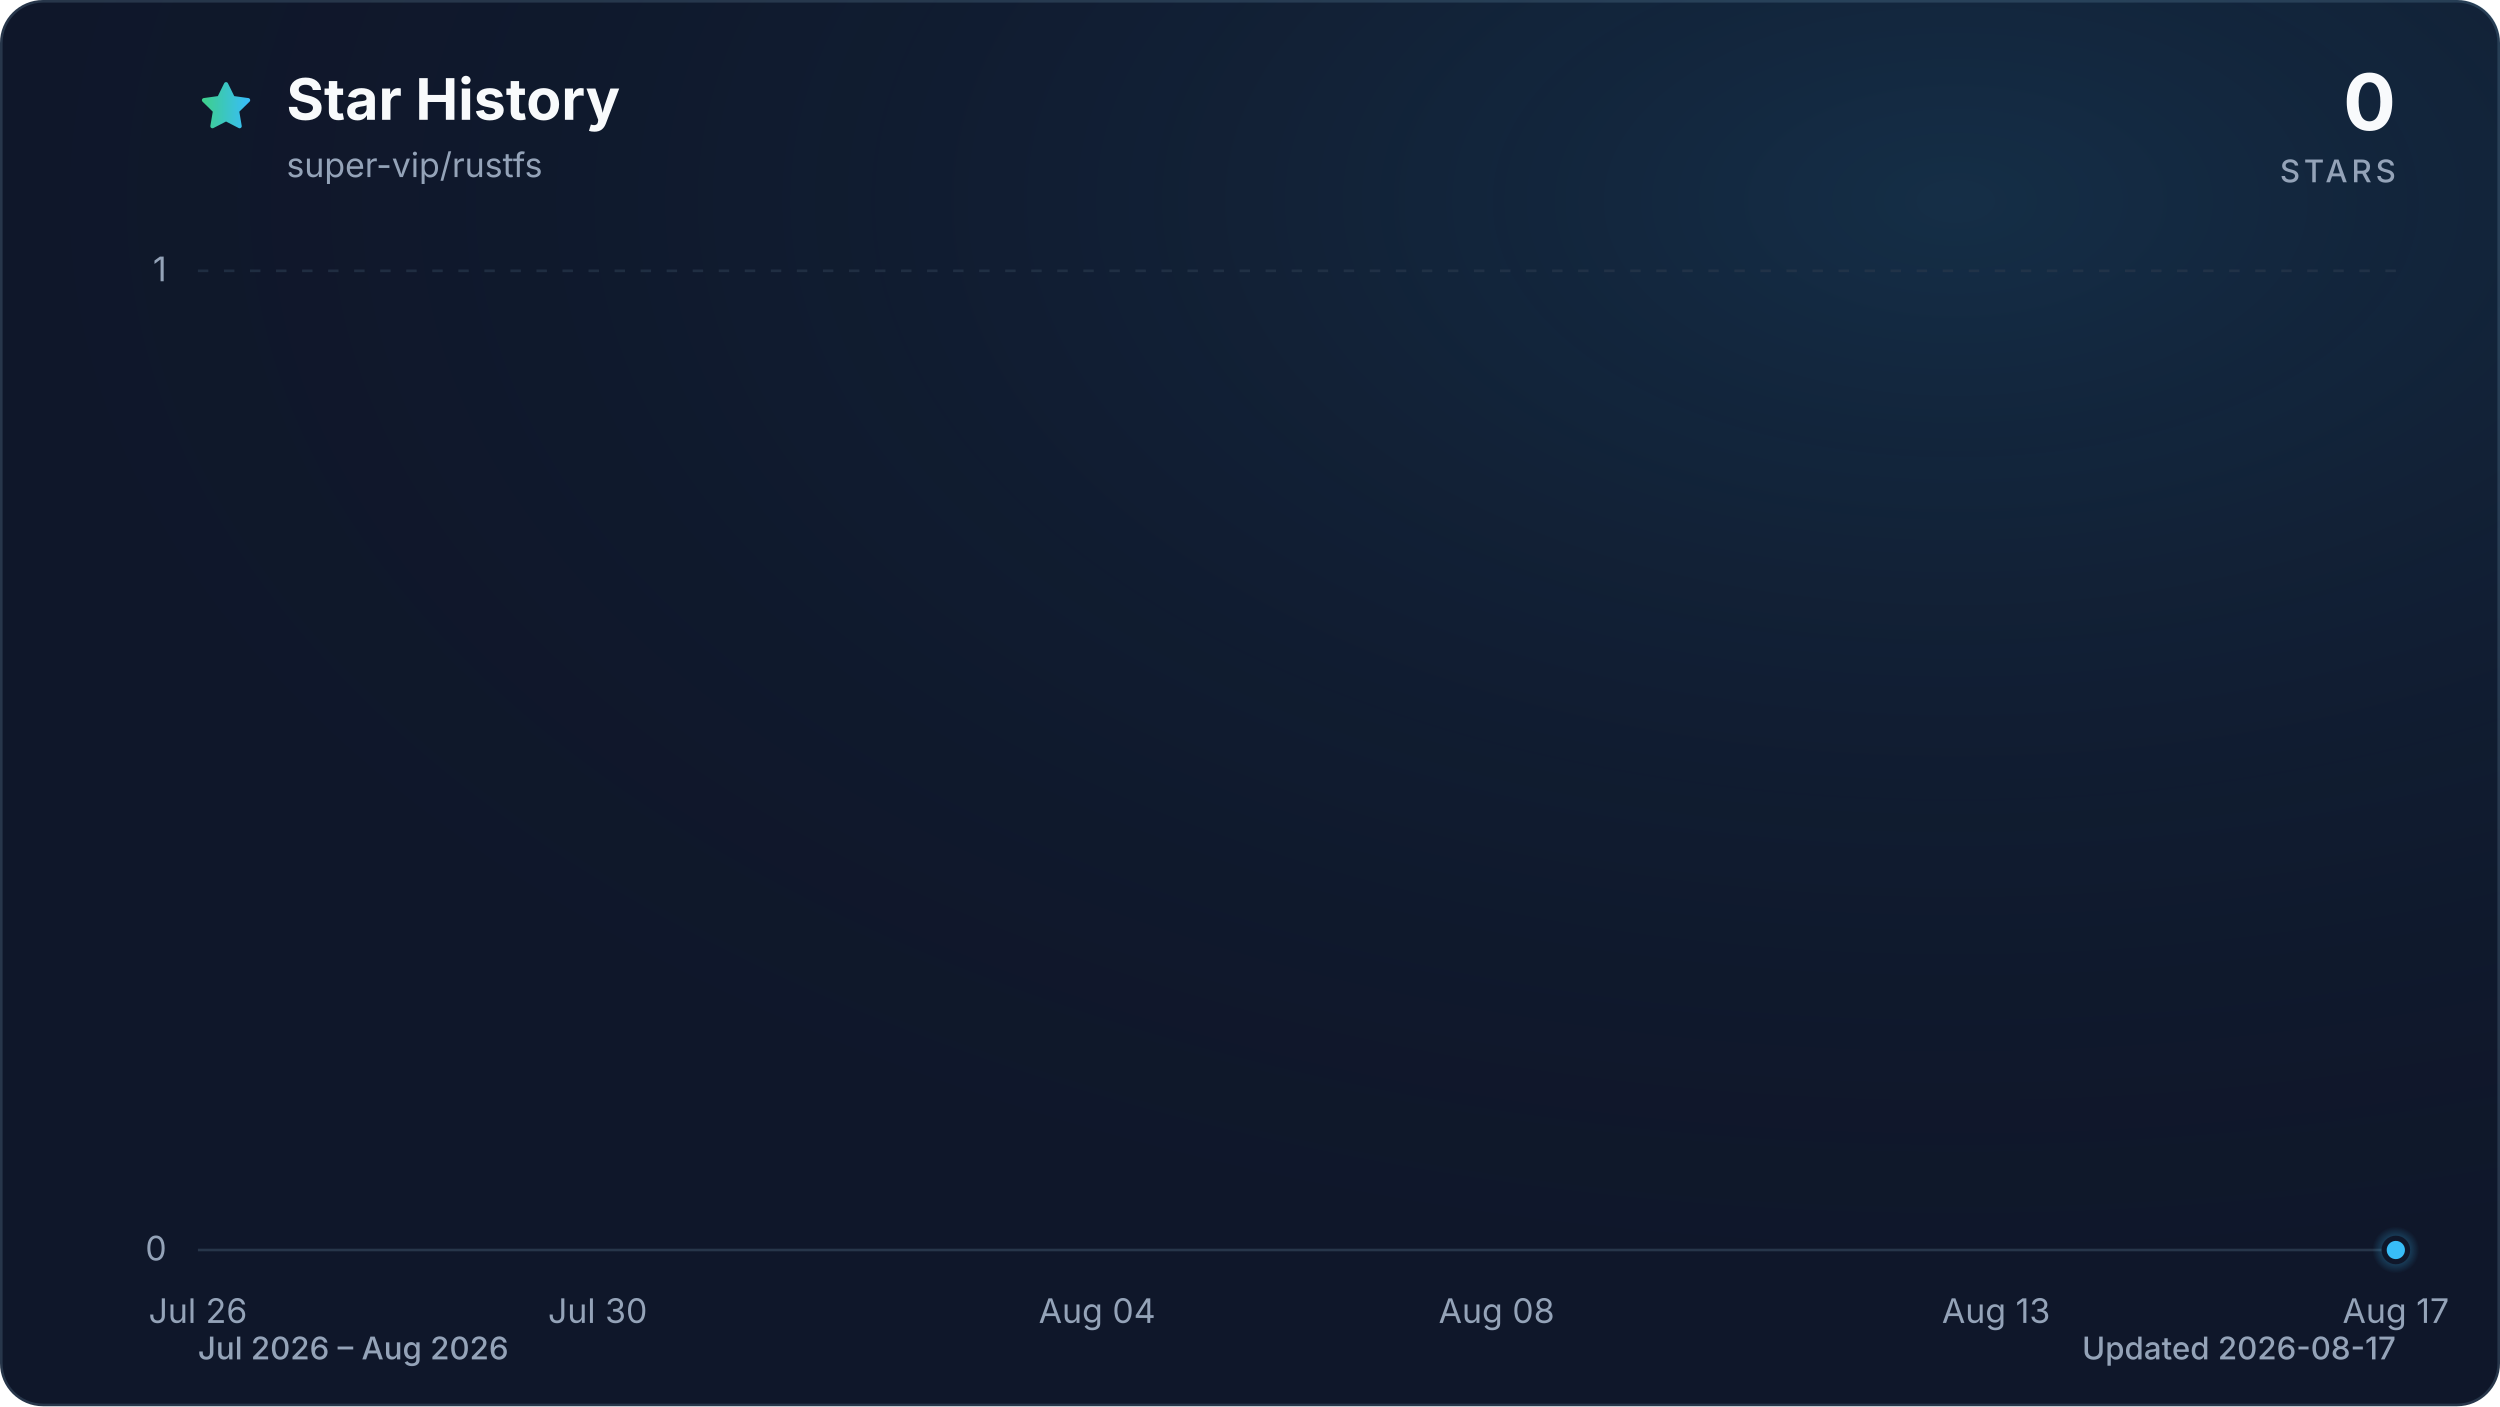
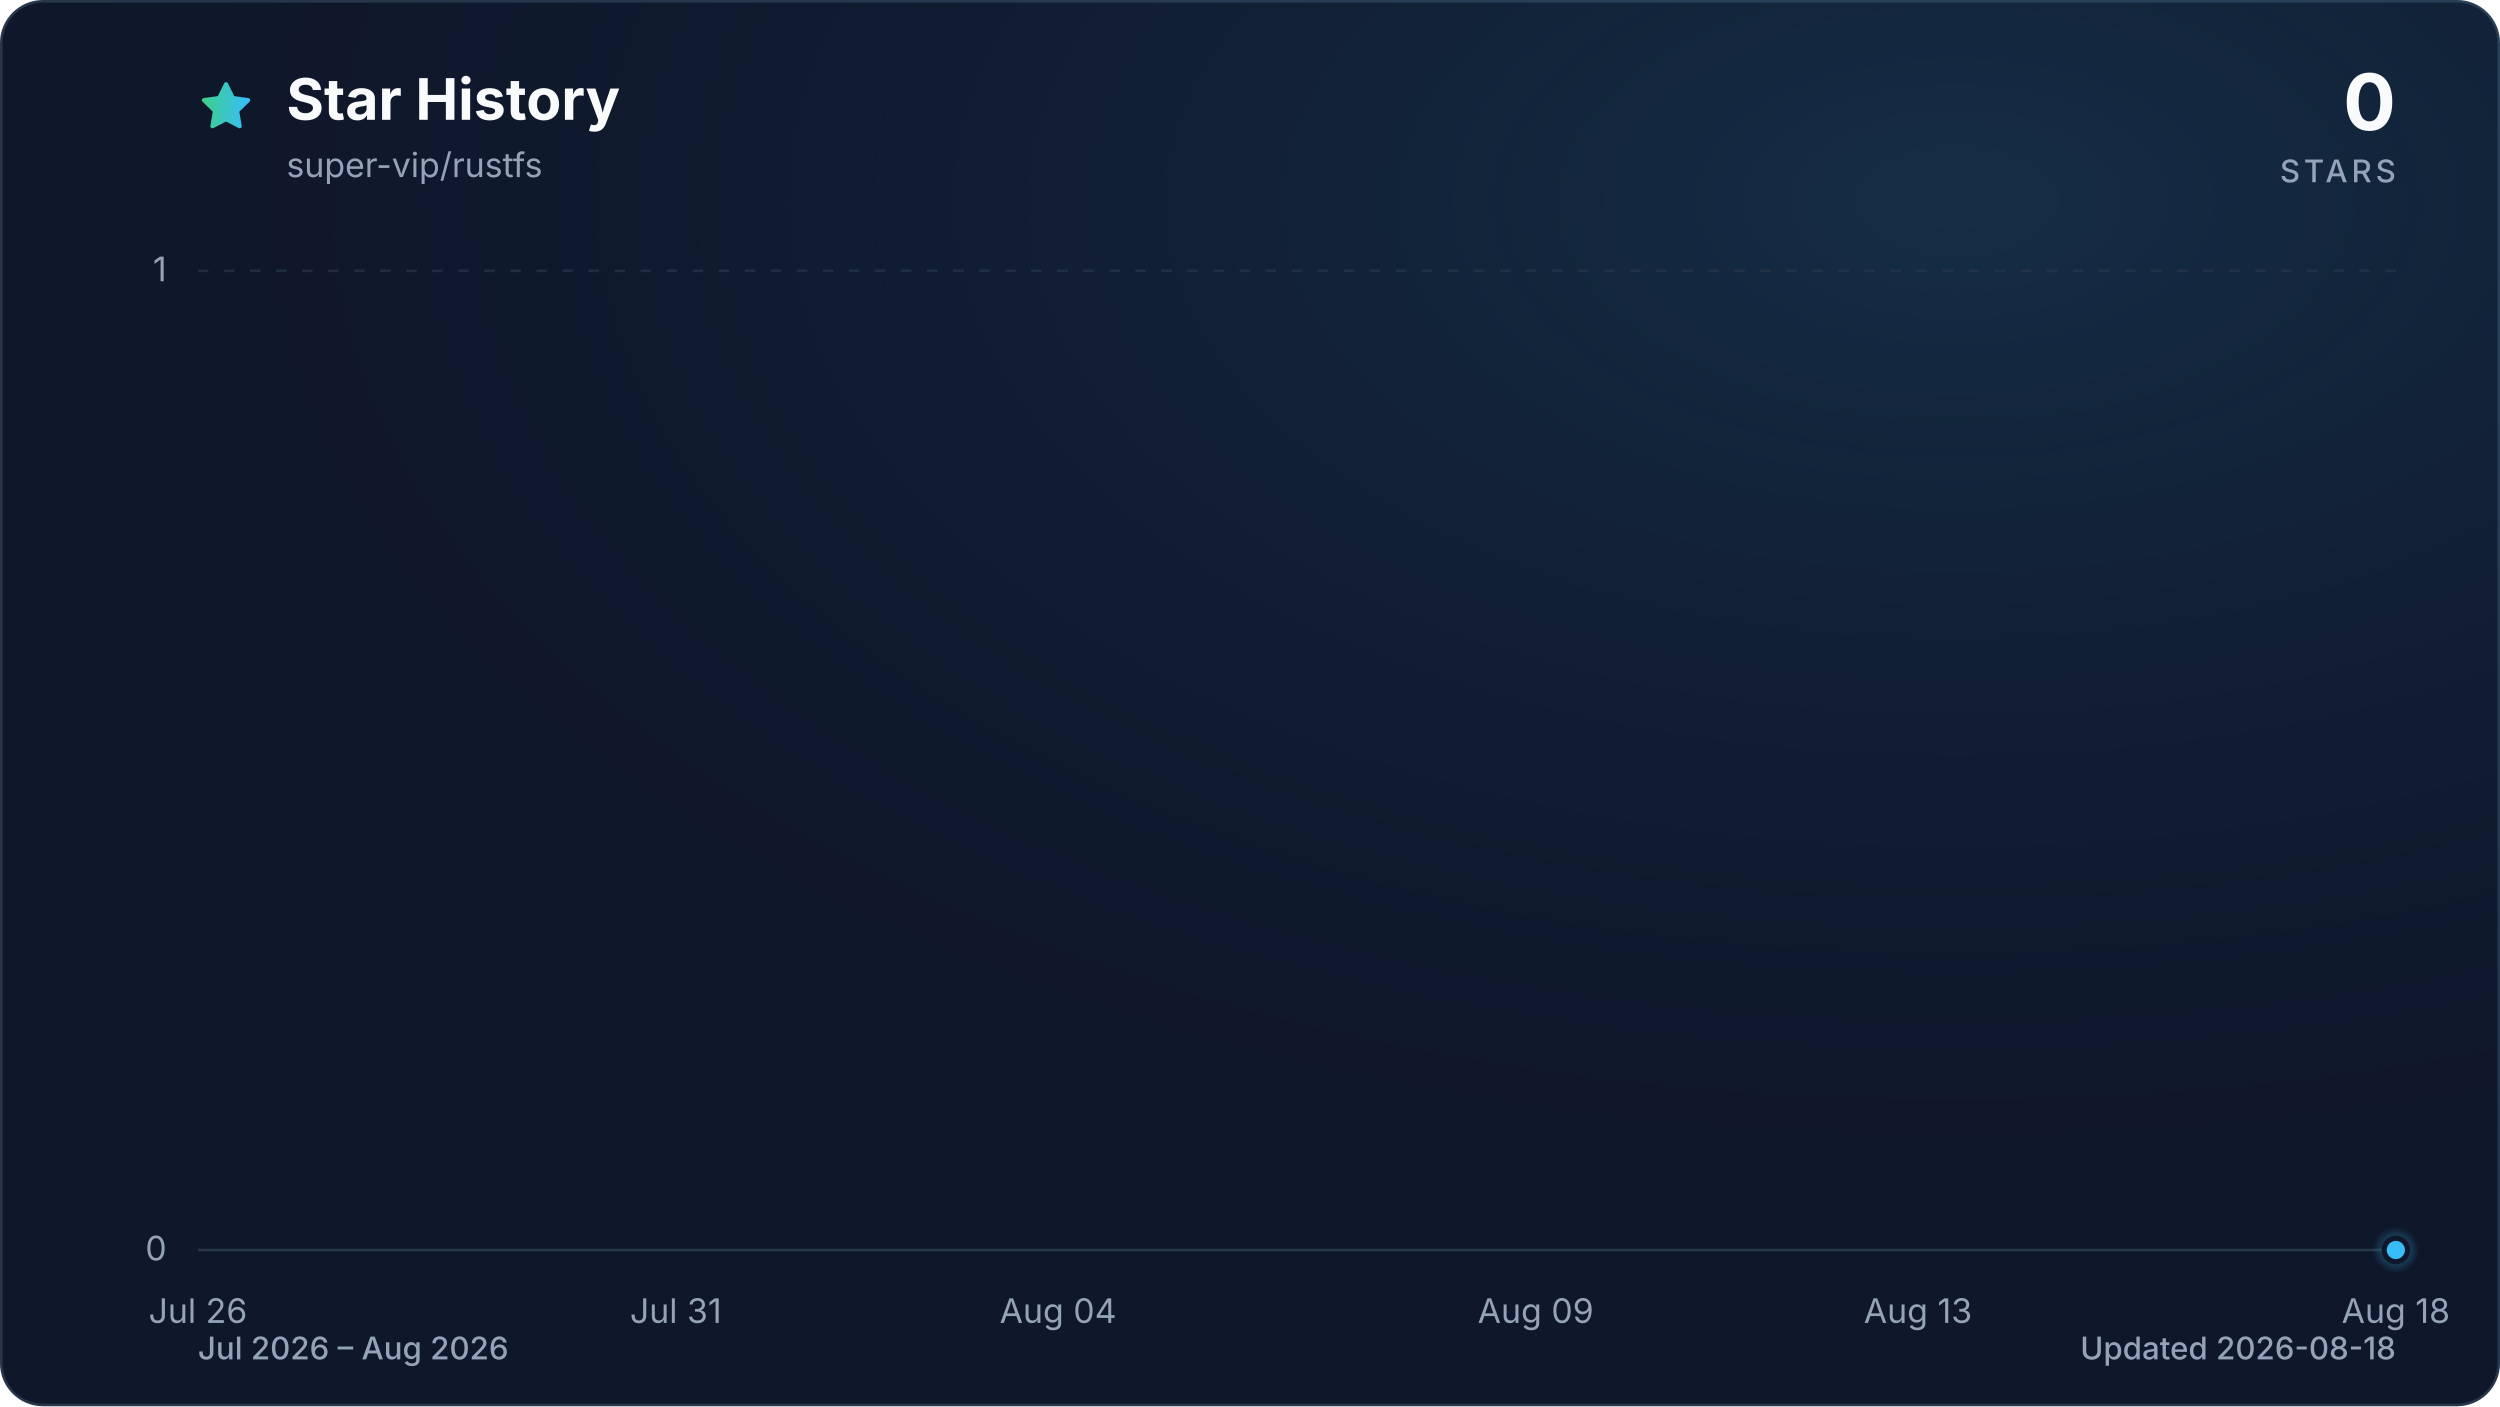
<svg xmlns="http://www.w3.org/2000/svg" viewBox="0 0 960 540" role="img" aria-labelledby="title description" data-style="gradient" data-variant="glow" data-animated="true">
  <defs>
    <linearGradient id="trend" x1="0" y1="0" x2="1" y2="0">
      <stop offset="0%" stop-color="#3ecf8e" />
      <stop offset="100%" stop-color="#38bdf8" />
    </linearGradient>
    <linearGradient id="area" x1="0" y1="0" x2="0" y2="1">
      <stop offset="0%" stop-color="#3ecf8e" stop-opacity="0.30" />
      <stop offset="55%" stop-color="#38bdf8" stop-opacity="0.10" />
      <stop offset="100%" stop-color="#38bdf8" stop-opacity="0.01" />
    </linearGradient>
    <radialGradient id="marker-halo" cx="50%" cy="50%" r="50%">
      <stop offset="0%" stop-color="#38bdf8" stop-opacity="0.55" />
      <stop offset="100%" stop-color="#38bdf8" stop-opacity="0" />
    </radialGradient>
    <radialGradient id="surface-glow" cx="78%" cy="14%" r="80%">
      <stop offset="0%" stop-color="#38bdf8" stop-opacity="0.14" />
      <stop offset="100%" stop-color="#0f172a" stop-opacity="0" />
    </radialGradient>
    <filter id="trend-glow" x="-20%" y="-20%" width="140%" height="140%">
      <feGaussianBlur stdDeviation="7" />
    </filter>
  </defs>
  <style>
.trend-enter{transform-box:fill-box;transform-origin:center;animation:trend-enter 520ms cubic-bezier(0.16,1,0.3,1)}
.marker-enter{transform-box:fill-box;transform-origin:center;animation:marker-enter 320ms cubic-bezier(0.16,1,0.3,1) 200ms both}
.marker-pulse{transform-box:fill-box;transform-origin:center;animation:marker-pulse 2.6s ease-out infinite}
@keyframes trend-enter{from{opacity:.35;transform:translateY(10px)}to{opacity:1;transform:translateY(0)}}
@keyframes marker-enter{from{opacity:0;transform:scale(.4)}to{opacity:1;transform:scale(1)}}
@keyframes marker-pulse{0%{opacity:.5;transform:scale(.7)}70%,100%{opacity:0;transform:scale(2.1)}}
@media (prefers-reduced-motion:reduce){.trend-enter,.marker-enter,.marker-pulse{animation:none!important}}
@media (prefers-reduced-motion:reduce){.marker-pulse{opacity:0}}
</style>
  <rect x="0.5" y="0.5" width="959" height="539" fill="#0f172a" stroke="#27364a" stroke-width="1" rx="16" />
  <rect width="960" height="540" fill="url(#surface-glow)" rx="16" />
  <path d="M12 2.6l2.9 5.9 6.5.9-4.7 4.6 1.1 6.5-5.8-3-5.8 3 1.1-6.5-4.7-4.6 6.5-.9L12 2.6Z" transform="translate(76 30) scale(.9)" fill="url(#trend)" stroke="url(#trend)" stroke-width="1.8" stroke-linejoin="round" aria-hidden="true" />
  <text x="110" y="46" fill="#f8fafc" font-family="ui-sans-serif, system-ui, -apple-system, BlinkMacSystemFont, 'Segoe UI', sans-serif" font-size="22" font-weight="700">Star History</text>
  <text x="110" y="68" fill="#94a3b8" font-family="ui-sans-serif, system-ui, -apple-system, BlinkMacSystemFont, 'Segoe UI', sans-serif" font-size="13">super-vip/rustfs</text>
  <text x="920" y="50" fill="#f8fafc" font-family="ui-sans-serif, system-ui, -apple-system, BlinkMacSystemFont, 'Segoe UI', sans-serif" font-size="30" font-weight="700" text-anchor="end">0</text>
  <text x="920" y="70" fill="#94a3b8" font-family="ui-sans-serif, system-ui, -apple-system, BlinkMacSystemFont, 'Segoe UI', sans-serif" font-size="12" font-weight="500" letter-spacing="1.5" text-anchor="end">STARS</text>
  <line x1="76" y1="480.0" x2="920" y2="480.0" stroke="#27364a" stroke-width="1" stroke-dasharray="0" opacity="1" />
  <text x="64" y="484.0" fill="#94a3b8" font-family="ui-sans-serif, system-ui, -apple-system, BlinkMacSystemFont, 'Segoe UI', sans-serif" font-size="13" text-anchor="end">0</text>
  <line x1="76" y1="104.0" x2="920" y2="104.0" stroke="#27364a" stroke-width="1" stroke-dasharray="4 6" opacity="0.7" />
  <text x="64" y="108.0" fill="#94a3b8" font-family="ui-sans-serif, system-ui, -apple-system, BlinkMacSystemFont, 'Segoe UI', sans-serif" font-size="13" text-anchor="end">1</text>
  <text x="76.0" y="508" fill="#94a3b8" font-family="ui-sans-serif, system-ui, -apple-system, BlinkMacSystemFont, 'Segoe UI', sans-serif" font-size="13" text-anchor="middle">Jul 26</text>
-   <text x="229.5" y="508" fill="#94a3b8" font-family="ui-sans-serif, system-ui, -apple-system, BlinkMacSystemFont, 'Segoe UI', sans-serif" font-size="13" text-anchor="middle">Jul 30</text>
-   <text x="421.3" y="508" fill="#94a3b8" font-family="ui-sans-serif, system-ui, -apple-system, BlinkMacSystemFont, 'Segoe UI', sans-serif" font-size="13" text-anchor="middle">Aug 04</text>
-   <text x="574.7" y="508" fill="#94a3b8" font-family="ui-sans-serif, system-ui, -apple-system, BlinkMacSystemFont, 'Segoe UI', sans-serif" font-size="13" text-anchor="middle">Aug 08</text>
-   <text x="766.5" y="508" fill="#94a3b8" font-family="ui-sans-serif, system-ui, -apple-system, BlinkMacSystemFont, 'Segoe UI', sans-serif" font-size="13" text-anchor="middle">Aug 13</text>
-   <text x="920.0" y="508" fill="#94a3b8" font-family="ui-sans-serif, system-ui, -apple-system, BlinkMacSystemFont, 'Segoe UI', sans-serif" font-size="13" text-anchor="middle">Aug 17</text>
+   <text x="259.5" y="508" fill="#94a3b8" font-family="ui-sans-serif, system-ui, -apple-system, BlinkMacSystemFont, 'Segoe UI', sans-serif" font-size="13" text-anchor="middle">Jul 31</text>
+   <text x="406.3" y="508" fill="#94a3b8" font-family="ui-sans-serif, system-ui, -apple-system, BlinkMacSystemFont, 'Segoe UI', sans-serif" font-size="13" text-anchor="middle">Aug 04</text>
+   <text x="589.7" y="508" fill="#94a3b8" font-family="ui-sans-serif, system-ui, -apple-system, BlinkMacSystemFont, 'Segoe UI', sans-serif" font-size="13" text-anchor="middle">Aug 09</text>
+   <text x="736.5" y="508" fill="#94a3b8" font-family="ui-sans-serif, system-ui, -apple-system, BlinkMacSystemFont, 'Segoe UI', sans-serif" font-size="13" text-anchor="middle">Aug 13</text>
+   <text x="920.0" y="508" fill="#94a3b8" font-family="ui-sans-serif, system-ui, -apple-system, BlinkMacSystemFont, 'Segoe UI', sans-serif" font-size="13" text-anchor="middle">Aug 18</text>
  <g class="trend-enter">
-     <path d="M 76.0 480.0 C 88.8 480.0, 101.6 480.0, 114.4 480.0 C 127.2 480.0, 139.9 480.0, 152.7 480.0 C 165.5 480.0, 178.3 480.0, 191.1 480.0 C 203.9 480.0, 216.7 480.0, 229.5 480.0 C 242.2 480.0, 255.0 480.0, 267.8 480.0 C 280.6 480.0, 293.4 480.0, 306.2 480.0 C 319.0 480.0, 331.8 480.0, 344.5 480.0 C 357.3 480.0, 370.1 480.0, 382.9 480.0 C 395.7 480.0, 408.5 480.0, 421.3 480.0 C 434.1 480.0, 446.8 480.0, 459.6 480.0 C 472.4 480.0, 485.2 480.0, 498.0 480.0 C 510.8 480.0, 523.6 480.0, 536.4 480.0 C 549.2 480.0, 561.9 480.0, 574.7 480.0 C 587.5 480.0, 600.3 480.0, 613.1 480.0 C 625.9 480.0, 638.7 480.0, 651.5 480.0 C 664.2 480.0, 677.0 480.0, 689.8 480.0 C 702.6 480.0, 715.4 480.0, 728.2 480.0 C 741.0 480.0, 753.8 480.0, 766.5 480.0 C 779.3 480.0, 792.1 480.0, 804.9 480.0 C 817.7 480.0, 830.5 480.0, 843.3 480.0 C 856.1 480.0, 868.8 480.0, 881.6 480.0 C 894.4 480.0, 907.2 480.0, 920.0 480.0 L 920.0 480.0 L 76.0 480.0 Z" fill="url(#area)" />
-     <path d="M 76.0 480.0 C 88.8 480.0, 101.6 480.0, 114.4 480.0 C 127.2 480.0, 139.9 480.0, 152.7 480.0 C 165.5 480.0, 178.3 480.0, 191.1 480.0 C 203.9 480.0, 216.7 480.0, 229.5 480.0 C 242.2 480.0, 255.0 480.0, 267.8 480.0 C 280.6 480.0, 293.4 480.0, 306.2 480.0 C 319.0 480.0, 331.8 480.0, 344.5 480.0 C 357.3 480.0, 370.1 480.0, 382.9 480.0 C 395.7 480.0, 408.5 480.0, 421.3 480.0 C 434.1 480.0, 446.8 480.0, 459.6 480.0 C 472.4 480.0, 485.2 480.0, 498.0 480.0 C 510.8 480.0, 523.6 480.0, 536.4 480.0 C 549.2 480.0, 561.9 480.0, 574.7 480.0 C 587.5 480.0, 600.3 480.0, 613.1 480.0 C 625.9 480.0, 638.7 480.0, 651.5 480.0 C 664.2 480.0, 677.0 480.0, 689.8 480.0 C 702.6 480.0, 715.4 480.0, 728.2 480.0 C 741.0 480.0, 753.8 480.0, 766.5 480.0 C 779.3 480.0, 792.1 480.0, 804.9 480.0 C 817.7 480.0, 830.5 480.0, 843.3 480.0 C 856.1 480.0, 868.8 480.0, 881.6 480.0 C 894.4 480.0, 907.2 480.0, 920.0 480.0" fill="none" stroke="url(#trend)" stroke-width="12" stroke-linecap="round" stroke-linejoin="round" opacity="0.16" filter="url(#trend-glow)" />
-     <path d="M 76.0 480.0 C 88.8 480.0, 101.6 480.0, 114.4 480.0 C 127.2 480.0, 139.9 480.0, 152.7 480.0 C 165.5 480.0, 178.3 480.0, 191.1 480.0 C 203.9 480.0, 216.7 480.0, 229.5 480.0 C 242.2 480.0, 255.0 480.0, 267.8 480.0 C 280.6 480.0, 293.4 480.0, 306.2 480.0 C 319.0 480.0, 331.8 480.0, 344.5 480.0 C 357.3 480.0, 370.1 480.0, 382.9 480.0 C 395.7 480.0, 408.5 480.0, 421.3 480.0 C 434.1 480.0, 446.8 480.0, 459.6 480.0 C 472.4 480.0, 485.2 480.0, 498.0 480.0 C 510.8 480.0, 523.6 480.0, 536.4 480.0 C 549.2 480.0, 561.9 480.0, 574.7 480.0 C 587.5 480.0, 600.3 480.0, 613.1 480.0 C 625.9 480.0, 638.7 480.0, 651.5 480.0 C 664.2 480.0, 677.0 480.0, 689.8 480.0 C 702.6 480.0, 715.4 480.0, 728.2 480.0 C 741.0 480.0, 753.8 480.0, 766.5 480.0 C 779.3 480.0, 792.1 480.0, 804.9 480.0 C 817.7 480.0, 830.5 480.0, 843.3 480.0 C 856.1 480.0, 868.8 480.0, 881.6 480.0 C 894.4 480.0, 907.2 480.0, 920.0 480.0" fill="none" stroke="url(#trend)" stroke-width="3" stroke-linecap="round" stroke-linejoin="round" />
+     <path d="M 76.0 480.0 C 88.2 480.0, 100.5 480.0, 112.7 480.0 C 124.9 480.0, 137.2 480.0, 149.4 480.0 C 161.6 480.0, 173.9 480.0, 186.1 480.0 C 198.3 480.0, 210.6 480.0, 222.8 480.0 C 235.0 480.0, 247.2 480.0, 259.5 480.0 C 271.7 480.0, 283.9 480.0, 296.2 480.0 C 308.4 480.0, 320.6 480.0, 332.9 480.0 C 345.1 480.0, 357.3 480.0, 369.6 480.0 C 381.8 480.0, 394.0 480.0, 406.3 480.0 C 418.5 480.0, 430.7 480.0, 443.0 480.0 C 455.2 480.0, 467.4 480.0, 479.7 480.0 C 491.9 480.0, 504.1 480.0, 516.3 480.0 C 528.6 480.0, 540.8 480.0, 553.0 480.0 C 565.3 480.0, 577.5 480.0, 589.7 480.0 C 602.0 480.0, 614.2 480.0, 626.4 480.0 C 638.7 480.0, 650.9 480.0, 663.1 480.0 C 675.4 480.0, 687.6 480.0, 699.8 480.0 C 712.1 480.0, 724.3 480.0, 736.5 480.0 C 748.8 480.0, 761.0 480.0, 773.2 480.0 C 785.4 480.0, 797.7 480.0, 809.9 480.0 C 822.1 480.0, 834.4 480.0, 846.6 480.0 C 858.8 480.0, 871.1 480.0, 883.3 480.0 C 895.5 480.0, 907.8 480.0, 920.0 480.0 L 920.0 480.0 L 76.0 480.0 Z" fill="url(#area)" />
+     <path d="M 76.0 480.0 C 88.2 480.0, 100.5 480.0, 112.7 480.0 C 124.9 480.0, 137.2 480.0, 149.4 480.0 C 161.6 480.0, 173.9 480.0, 186.1 480.0 C 198.3 480.0, 210.6 480.0, 222.8 480.0 C 235.0 480.0, 247.2 480.0, 259.5 480.0 C 271.7 480.0, 283.9 480.0, 296.2 480.0 C 308.4 480.0, 320.6 480.0, 332.9 480.0 C 345.1 480.0, 357.3 480.0, 369.6 480.0 C 381.8 480.0, 394.0 480.0, 406.3 480.0 C 418.5 480.0, 430.7 480.0, 443.0 480.0 C 455.2 480.0, 467.4 480.0, 479.7 480.0 C 491.9 480.0, 504.1 480.0, 516.3 480.0 C 528.6 480.0, 540.8 480.0, 553.0 480.0 C 565.3 480.0, 577.5 480.0, 589.7 480.0 C 602.0 480.0, 614.2 480.0, 626.4 480.0 C 638.7 480.0, 650.9 480.0, 663.1 480.0 C 675.4 480.0, 687.6 480.0, 699.8 480.0 C 712.1 480.0, 724.3 480.0, 736.5 480.0 C 748.8 480.0, 761.0 480.0, 773.2 480.0 C 785.4 480.0, 797.7 480.0, 809.9 480.0 C 822.1 480.0, 834.4 480.0, 846.6 480.0 C 858.8 480.0, 871.1 480.0, 883.3 480.0 C 895.5 480.0, 907.8 480.0, 920.0 480.0" fill="none" stroke="url(#trend)" stroke-width="12" stroke-linecap="round" stroke-linejoin="round" opacity="0.16" filter="url(#trend-glow)" />
+     <path d="M 76.0 480.0 C 88.2 480.0, 100.5 480.0, 112.7 480.0 C 124.9 480.0, 137.2 480.0, 149.4 480.0 C 161.6 480.0, 173.9 480.0, 186.1 480.0 C 198.3 480.0, 210.6 480.0, 222.8 480.0 C 235.0 480.0, 247.2 480.0, 259.5 480.0 C 271.7 480.0, 283.9 480.0, 296.2 480.0 C 308.4 480.0, 320.6 480.0, 332.9 480.0 C 345.1 480.0, 357.3 480.0, 369.6 480.0 C 381.8 480.0, 394.0 480.0, 406.3 480.0 C 418.5 480.0, 430.7 480.0, 443.0 480.0 C 455.2 480.0, 467.4 480.0, 479.7 480.0 C 491.9 480.0, 504.1 480.0, 516.3 480.0 C 528.6 480.0, 540.8 480.0, 553.0 480.0 C 565.3 480.0, 577.5 480.0, 589.7 480.0 C 602.0 480.0, 614.2 480.0, 626.4 480.0 C 638.7 480.0, 650.9 480.0, 663.1 480.0 C 675.4 480.0, 687.6 480.0, 699.8 480.0 C 712.1 480.0, 724.3 480.0, 736.5 480.0 C 748.8 480.0, 761.0 480.0, 773.2 480.0 C 785.4 480.0, 797.7 480.0, 809.9 480.0 C 822.1 480.0, 834.4 480.0, 846.6 480.0 C 858.8 480.0, 871.1 480.0, 883.3 480.0 C 895.5 480.0, 907.8 480.0, 920.0 480.0" fill="none" stroke="url(#trend)" stroke-width="3" stroke-linecap="round" stroke-linejoin="round" />
  </g>
  <g class="marker-enter">
    <circle class="marker-pulse" cx="920.0" cy="480.0" r="9" fill="url(#marker-halo)" />
    <circle cx="920.0" cy="480.0" r="4.5" fill="#38bdf8" stroke="#0f172a" stroke-width="2" />
  </g>
  <text x="76" y="522" fill="#94a3b8" font-family="ui-sans-serif, system-ui, -apple-system, BlinkMacSystemFont, 'Segoe UI', sans-serif" font-size="12" font-weight="500">Jul 2026 – Aug 2026</text>
-   <text x="920" y="522" fill="#94a3b8" font-family="ui-sans-serif, system-ui, -apple-system, BlinkMacSystemFont, 'Segoe UI', sans-serif" font-size="12" font-weight="500" text-anchor="end">Updated 2026-08-17</text>
+   <text x="920" y="522" fill="#94a3b8" font-family="ui-sans-serif, system-ui, -apple-system, BlinkMacSystemFont, 'Segoe UI', sans-serif" font-size="12" font-weight="500" text-anchor="end">Updated 2026-08-18</text>
</svg>
